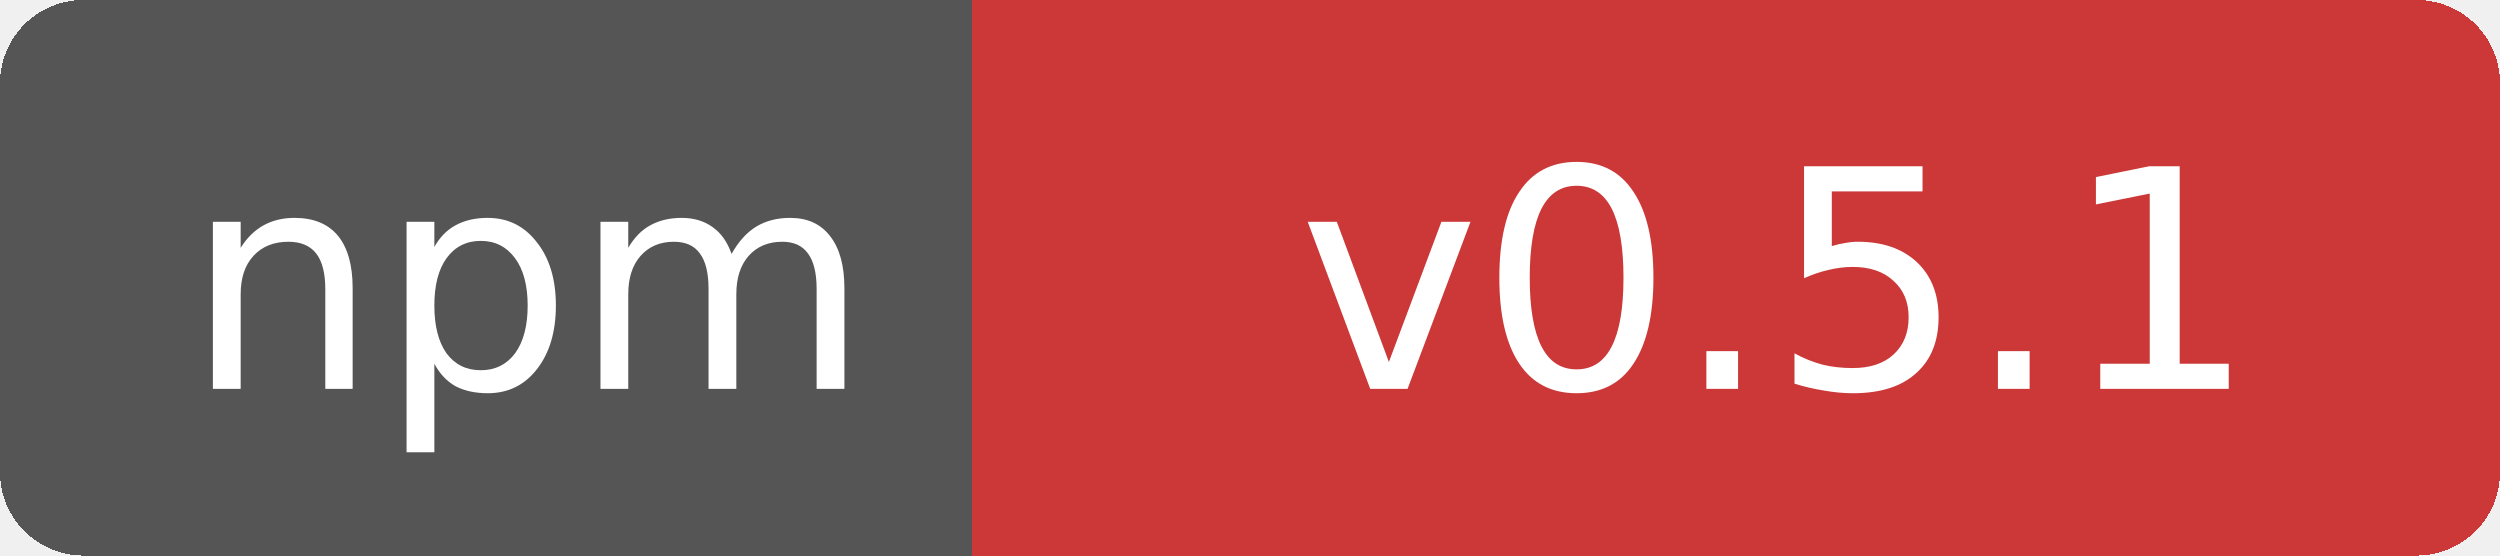
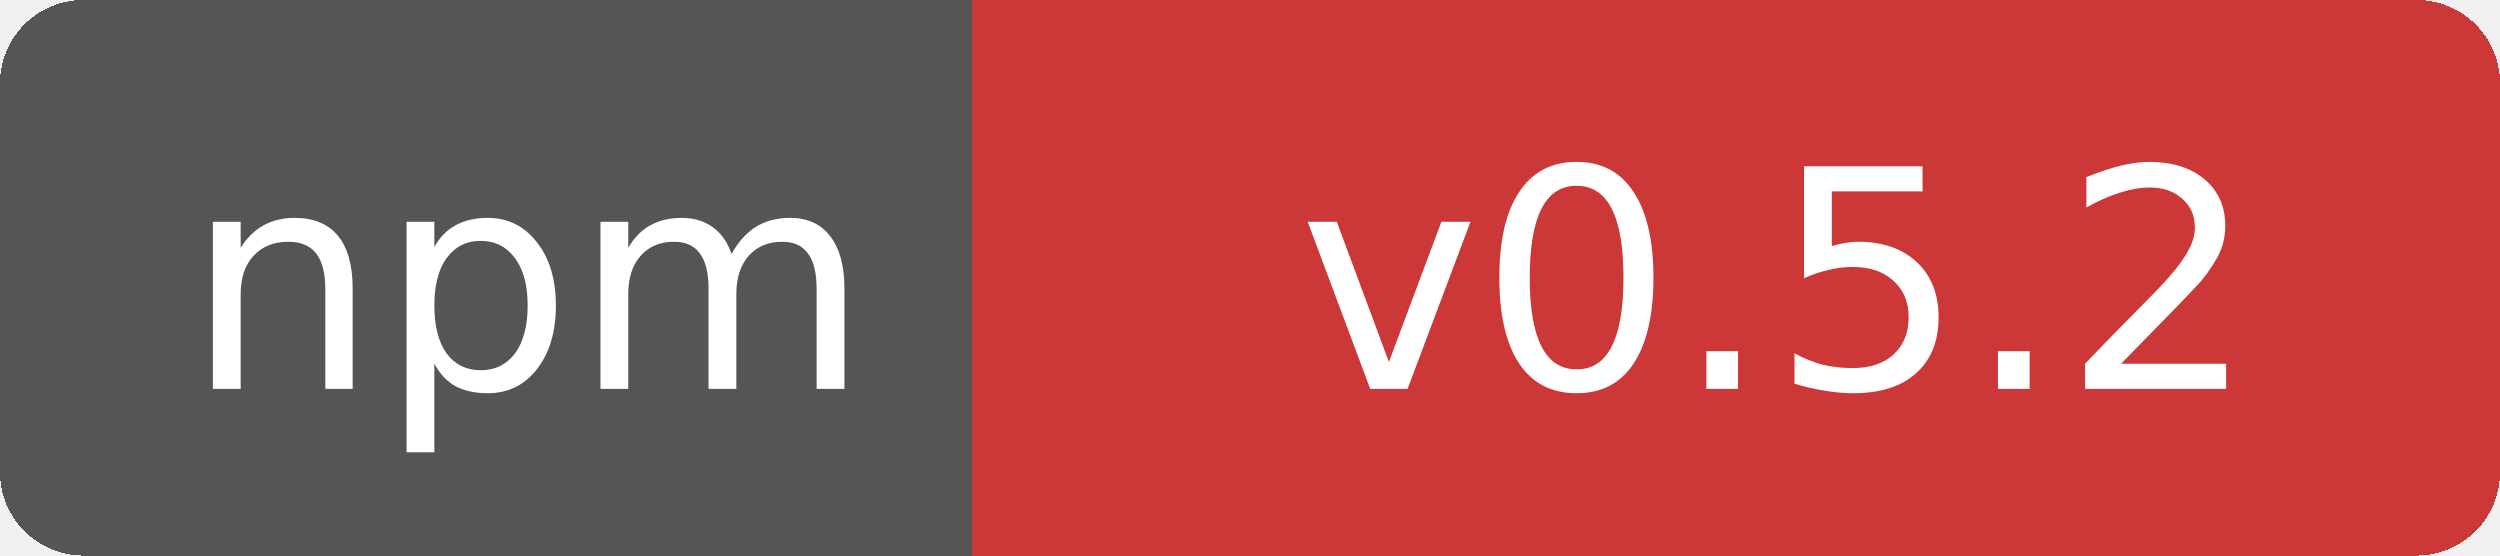
- <svg xmlns="http://www.w3.org/2000/svg" width="90" height="20" role="img" aria-label="npm: v0.5.1">
+ <svg xmlns="http://www.w3.org/2000/svg" width="90" height="20" role="img" aria-label="npm: v0.5.2">
  <g shape-rendering="crispEdges">
    <rect width="38" height="20" rx="3" fill="#555" />
    <rect x="38" width="52" height="20" rx="3" fill="#cb3837" />
    <rect x="35" width="6" height="20" fill="#cb3837" />
  </g>
  <g fill="#fff" text-anchor="middle" font-family="Verdana,Geneva,DejaVu Sans,sans-serif" font-size="11">
    <text x="19" y="14">npm</text>
-     <text x="64" y="14">v0.5.1</text>
+     <text x="64" y="14">v0.5.2</text>
  </g>
</svg>
